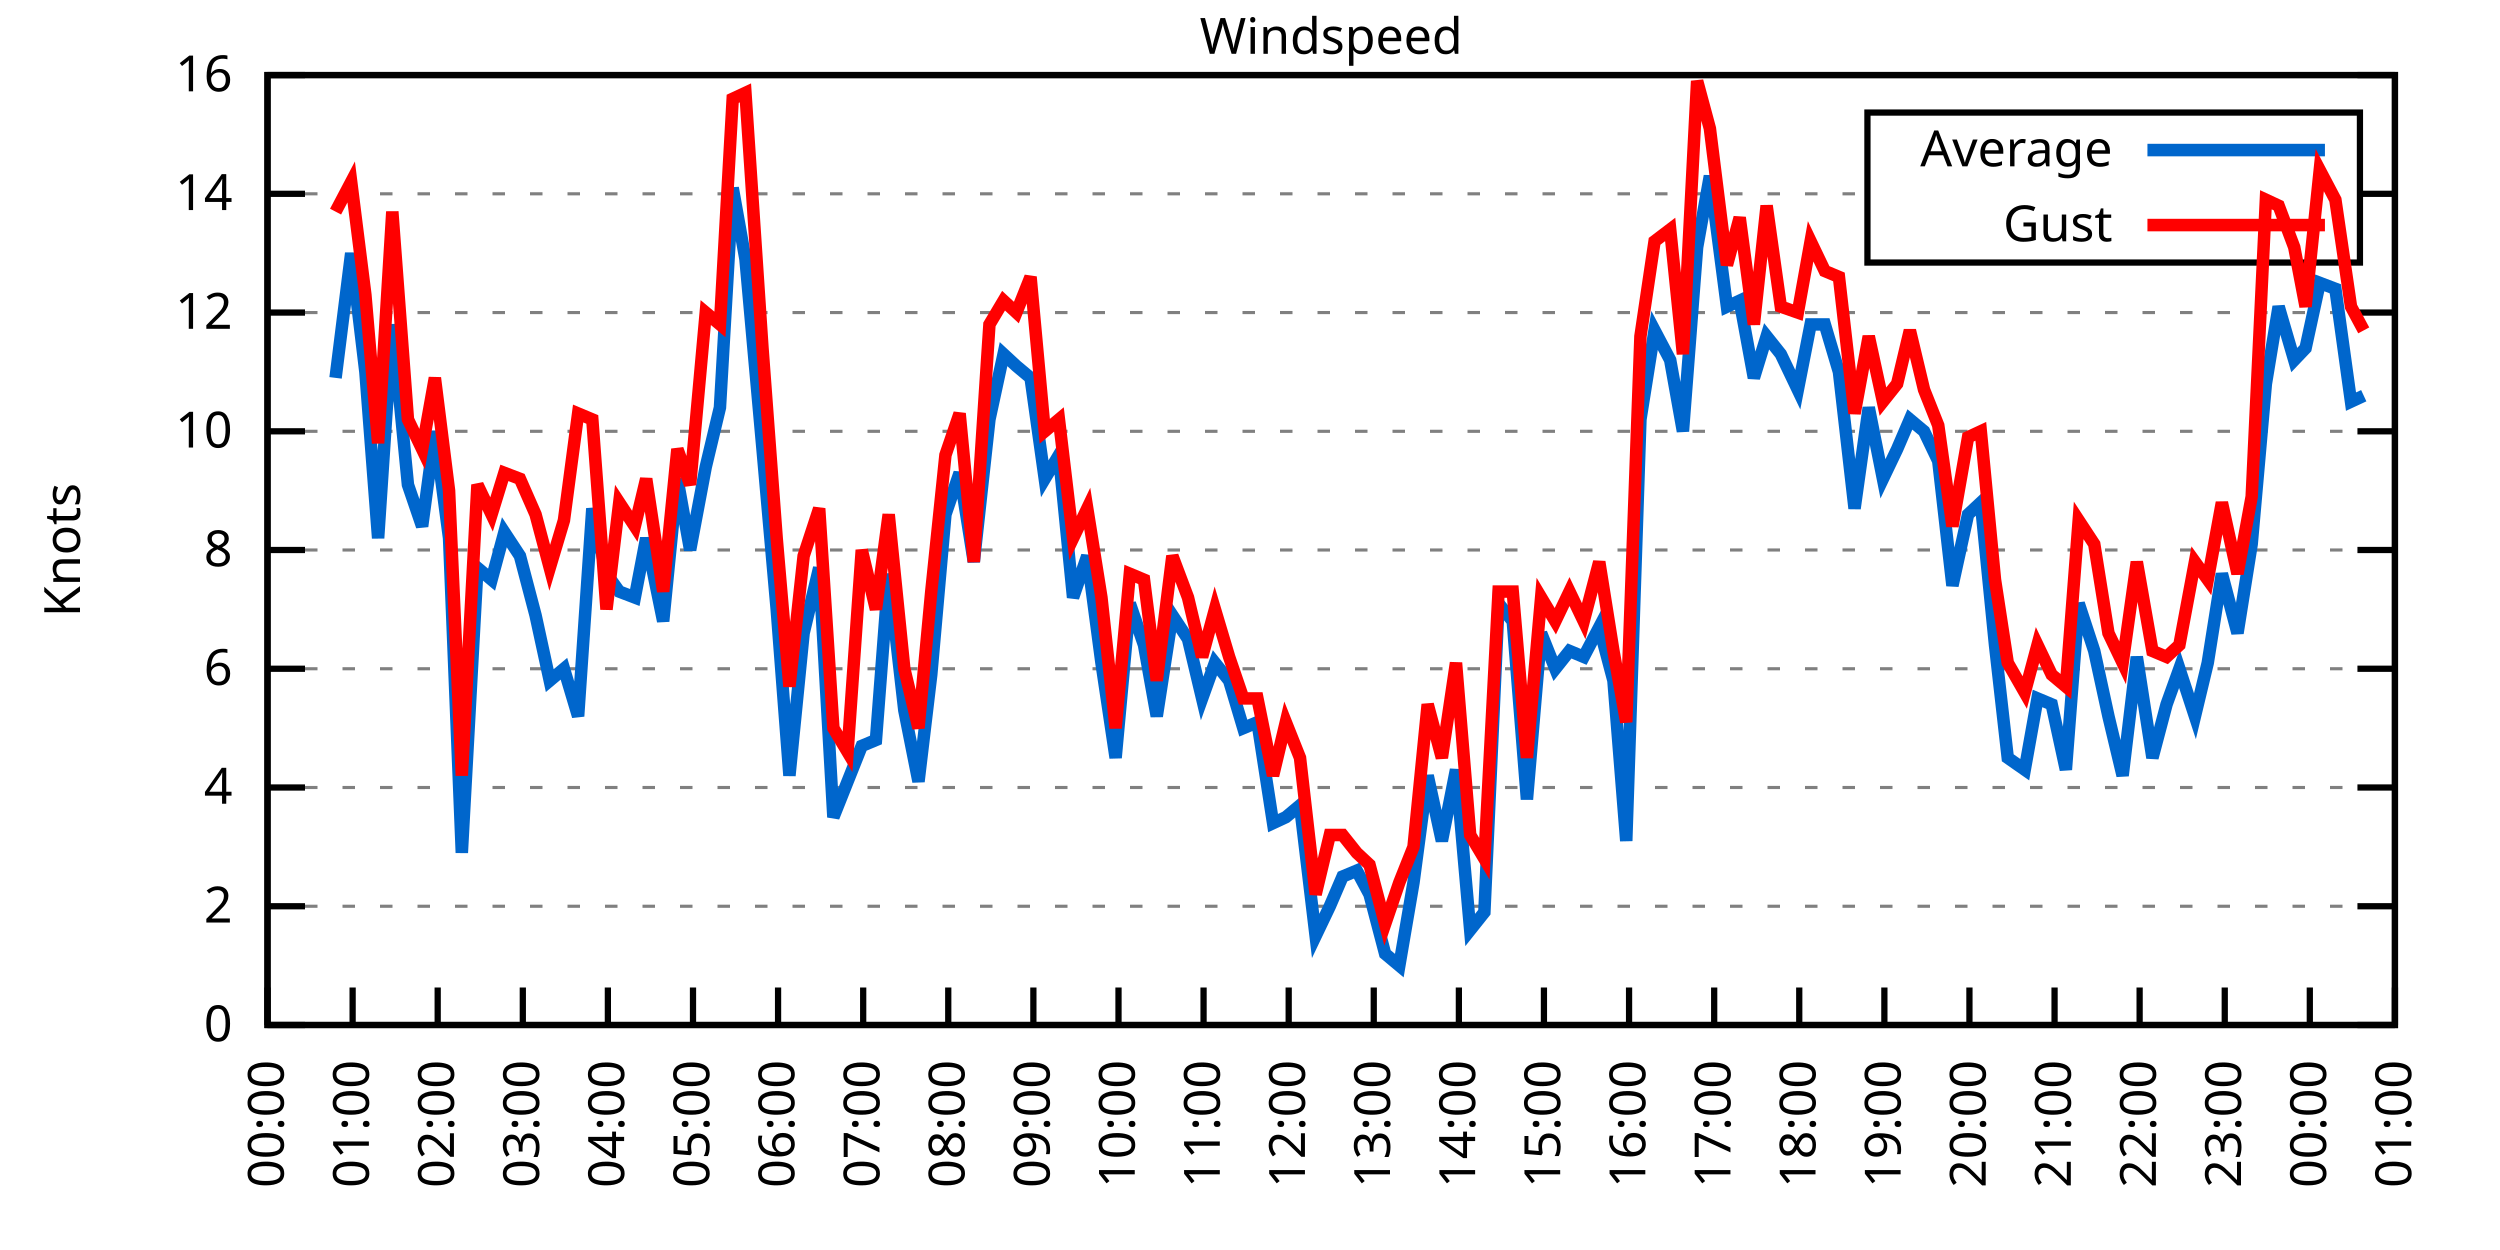
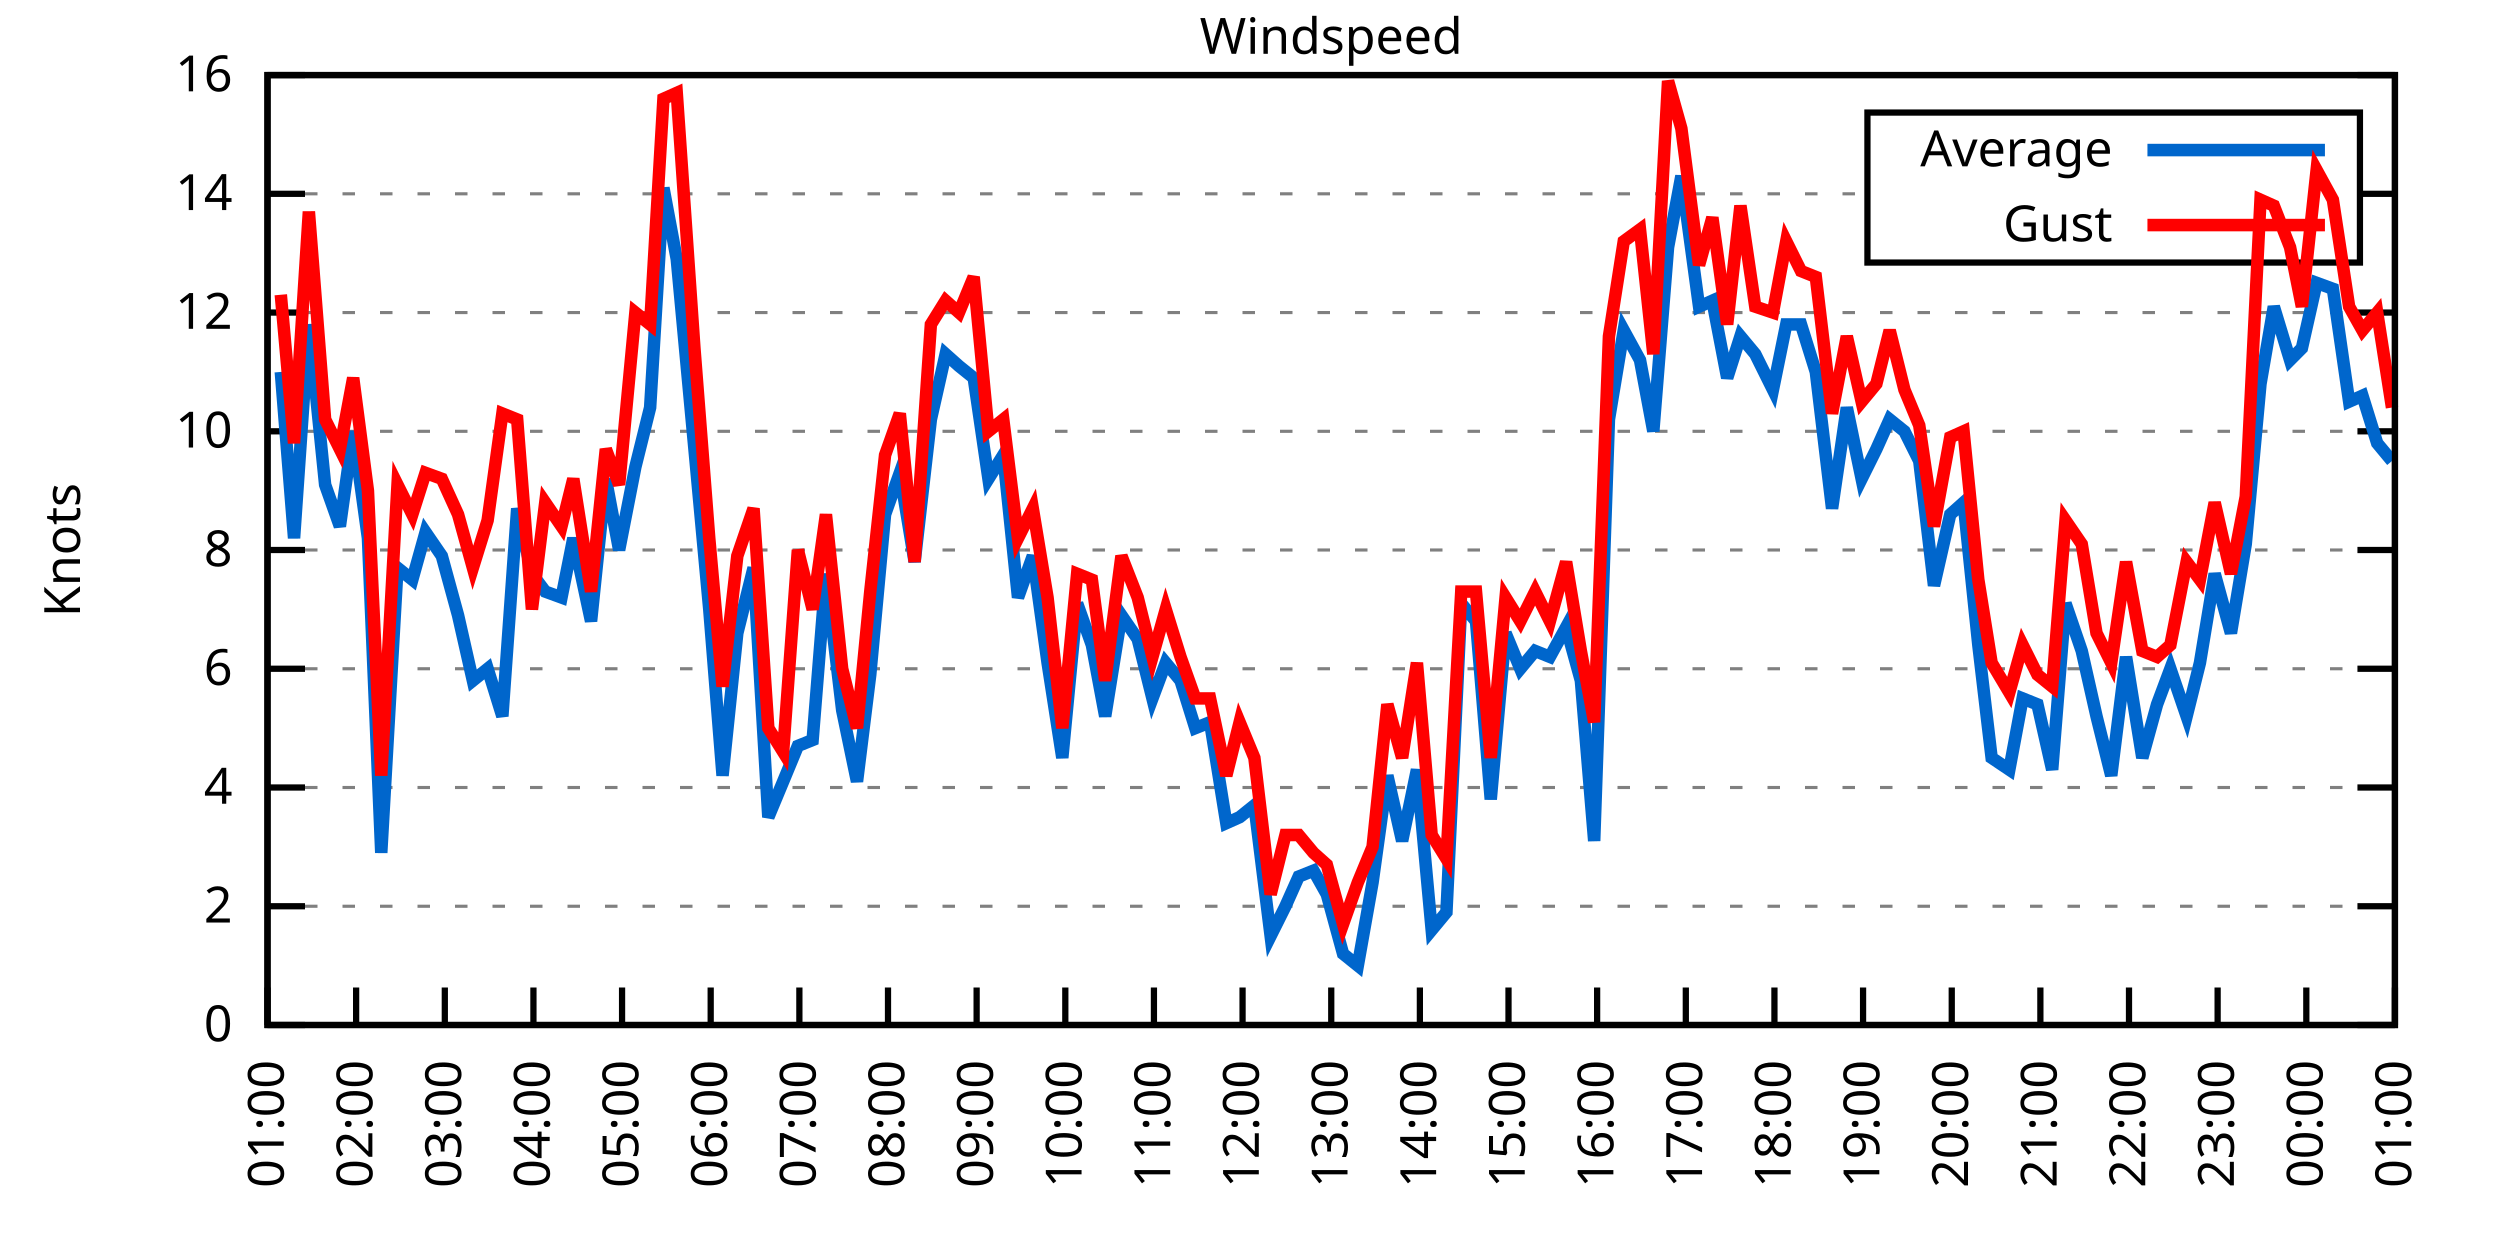
<svg xmlns="http://www.w3.org/2000/svg" xmlns:xlink="http://www.w3.org/1999/xlink" width="400" height="200" viewBox="0 0 400 200">
  <g id="gnuplot_canvas">
    <rect x="0" y="0" width="400" height="200" fill="none" />
    <defs>
      <circle id="gpDot" r="0.5" stroke-width="0.5" stroke="currentColor" />
      <path id="gpPt0" stroke-width="0.333" stroke="currentColor" d="M-1,0 h2 M0,-1 v2" />
      <path id="gpPt1" stroke-width="0.333" stroke="currentColor" d="M-1,-1 L1,1 M1,-1 L-1,1" />
      <path id="gpPt2" stroke-width="0.333" stroke="currentColor" d="M-1,0 L1,0 M0,-1 L0,1 M-1,-1 L1,1 M-1,1 L1,-1" />
      <rect id="gpPt3" stroke-width="0.333" stroke="currentColor" x="-1" y="-1" width="2" height="2" />
      <rect id="gpPt4" stroke-width="0.333" stroke="currentColor" fill="currentColor" x="-1" y="-1" width="2" height="2" />
      <circle id="gpPt5" stroke-width="0.333" stroke="currentColor" cx="0" cy="0" r="1" />
      <use xlink:href="#gpPt5" id="gpPt6" fill="currentColor" stroke="none" />
      <path id="gpPt7" stroke-width="0.333" stroke="currentColor" d="M0,-1.33 L-1.33,0.67 L1.33,0.67 z" />
      <use xlink:href="#gpPt7" id="gpPt8" fill="currentColor" stroke="none" />
      <use xlink:href="#gpPt7" id="gpPt9" stroke="currentColor" transform="rotate(180)" />
      <use xlink:href="#gpPt9" id="gpPt10" fill="currentColor" stroke="none" />
      <use xlink:href="#gpPt3" id="gpPt11" stroke="currentColor" transform="rotate(45)" />
      <use xlink:href="#gpPt11" id="gpPt12" fill="currentColor" stroke="none" />
      <path id="gpPt13" stroke-width="0.333" stroke="currentColor" d="M0,1.330 L1.265,0.411 L0.782,-1.067 L-0.782,-1.076 L-1.265,0.411 z" />
      <use xlink:href="#gpPt13" id="gpPt14" fill="currentColor" stroke="none" />
      <filter id="textbox" filterUnits="objectBoundingBox" x="0" y="0" height="1" width="1">
        <feFlood flood-color="white" flood-opacity="1" result="bgnd" />
        <feComposite in="SourceGraphic" in2="bgnd" operator="atop" />
      </filter>
      <filter id="greybox" filterUnits="objectBoundingBox" x="0" y="0" height="1" width="1">
        <feFlood flood-color="lightgrey" flood-opacity="1" result="grey" />
        <feComposite in="SourceGraphic" in2="grey" operator="atop" />
      </filter>
    </defs>
    <g fill="none" color="white" stroke="currentColor" stroke-width="1.00" stroke-linecap="butt" stroke-linejoin="miter">
</g>
    <g fill="none" color="black" stroke="currentColor" stroke-width="1.00" stroke-linecap="butt" stroke-linejoin="miter">
      <g stroke="none" shape-rendering="crispEdges">
        <polygon fill="rgb(255, 255, 255)" points="42.80,164.00 383.18,164.00 383.18,12.02 42.80,12.02 " />
      </g>
    </g>
    <g fill="none" color="black" stroke="currentColor" stroke-width="1.00" stroke-linecap="butt" stroke-linejoin="miter">
</g>
    <g fill="none" color="black" stroke="black" stroke-width="0.50" stroke-linecap="butt" stroke-linejoin="miter">
</g>
    <g fill="none" color="gray" stroke="currentColor" stroke-width="0.50" stroke-linecap="butt" stroke-linejoin="miter">
      <path stroke="gray" stroke-dasharray="2,4" class="gridline" d="M42.80,164.00 L383.19,164.00  " />
    </g>
    <g fill="none" color="gray" stroke="gray" stroke-width="1.00" stroke-linecap="butt" stroke-linejoin="miter">
</g>
    <g fill="none" color="black" stroke="currentColor" stroke-width="1.00" stroke-linecap="butt" stroke-linejoin="miter">
      <path stroke="black" d="M42.80,164.00 L48.80,164.00 M383.19,164.00 L377.19,164.00  " />
      <g transform="translate(37.20,166.60)" stroke="none" fill="black" font-family="Sans" font-size="8.00" text-anchor="end">
        <text>
          <tspan font-family="Sans"> 0</tspan>
        </text>
      </g>
    </g>
    <g fill="none" color="black" stroke="currentColor" stroke-width="1.00" stroke-linecap="butt" stroke-linejoin="miter">
</g>
    <g fill="none" color="black" stroke="black" stroke-width="0.50" stroke-linecap="butt" stroke-linejoin="miter">
</g>
    <g fill="none" color="gray" stroke="currentColor" stroke-width="0.50" stroke-linecap="butt" stroke-linejoin="miter">
      <path stroke="gray" stroke-dasharray="2,4" class="gridline" d="M42.80,145.00 L383.19,145.00  " />
    </g>
    <g fill="none" color="gray" stroke="gray" stroke-width="1.00" stroke-linecap="butt" stroke-linejoin="miter">
</g>
    <g fill="none" color="black" stroke="currentColor" stroke-width="1.00" stroke-linecap="butt" stroke-linejoin="miter">
      <path stroke="black" d="M42.80,145.00 L48.80,145.00 M383.19,145.00 L377.19,145.00  " />
      <g transform="translate(37.20,147.60)" stroke="none" fill="black" font-family="Sans" font-size="8.00" text-anchor="end">
        <text>
          <tspan font-family="Sans"> 2</tspan>
        </text>
      </g>
    </g>
    <g fill="none" color="black" stroke="currentColor" stroke-width="1.00" stroke-linecap="butt" stroke-linejoin="miter">
</g>
    <g fill="none" color="black" stroke="black" stroke-width="0.50" stroke-linecap="butt" stroke-linejoin="miter">
</g>
    <g fill="none" color="gray" stroke="currentColor" stroke-width="0.50" stroke-linecap="butt" stroke-linejoin="miter">
      <path stroke="gray" stroke-dasharray="2,4" class="gridline" d="M42.80,126.00 L383.19,126.00  " />
    </g>
    <g fill="none" color="gray" stroke="gray" stroke-width="1.00" stroke-linecap="butt" stroke-linejoin="miter">
</g>
    <g fill="none" color="black" stroke="currentColor" stroke-width="1.00" stroke-linecap="butt" stroke-linejoin="miter">
      <path stroke="black" d="M42.80,126.00 L48.80,126.00 M383.19,126.00 L377.19,126.00  " />
      <g transform="translate(37.20,128.60)" stroke="none" fill="black" font-family="Sans" font-size="8.00" text-anchor="end">
        <text>
          <tspan font-family="Sans"> 4</tspan>
        </text>
      </g>
    </g>
    <g fill="none" color="black" stroke="currentColor" stroke-width="1.00" stroke-linecap="butt" stroke-linejoin="miter">
</g>
    <g fill="none" color="black" stroke="black" stroke-width="0.50" stroke-linecap="butt" stroke-linejoin="miter">
</g>
    <g fill="none" color="gray" stroke="currentColor" stroke-width="0.50" stroke-linecap="butt" stroke-linejoin="miter">
      <path stroke="gray" stroke-dasharray="2,4" class="gridline" d="M42.80,107.00 L383.19,107.00  " />
    </g>
    <g fill="none" color="gray" stroke="gray" stroke-width="1.00" stroke-linecap="butt" stroke-linejoin="miter">
</g>
    <g fill="none" color="black" stroke="currentColor" stroke-width="1.00" stroke-linecap="butt" stroke-linejoin="miter">
      <path stroke="black" d="M42.80,107.00 L48.80,107.00 M383.19,107.00 L377.19,107.00  " />
      <g transform="translate(37.20,109.60)" stroke="none" fill="black" font-family="Sans" font-size="8.00" text-anchor="end">
        <text>
          <tspan font-family="Sans"> 6</tspan>
        </text>
      </g>
    </g>
    <g fill="none" color="black" stroke="currentColor" stroke-width="1.00" stroke-linecap="butt" stroke-linejoin="miter">
</g>
    <g fill="none" color="black" stroke="black" stroke-width="0.50" stroke-linecap="butt" stroke-linejoin="miter">
</g>
    <g fill="none" color="gray" stroke="currentColor" stroke-width="0.50" stroke-linecap="butt" stroke-linejoin="miter">
      <path stroke="gray" stroke-dasharray="2,4" class="gridline" d="M42.80,88.00 L383.19,88.00  " />
    </g>
    <g fill="none" color="gray" stroke="gray" stroke-width="1.00" stroke-linecap="butt" stroke-linejoin="miter">
</g>
    <g fill="none" color="black" stroke="currentColor" stroke-width="1.00" stroke-linecap="butt" stroke-linejoin="miter">
      <path stroke="black" d="M42.80,88.00 L48.80,88.00 M383.19,88.00 L377.19,88.00  " />
      <g transform="translate(37.20,90.60)" stroke="none" fill="black" font-family="Sans" font-size="8.00" text-anchor="end">
        <text>
          <tspan font-family="Sans"> 8</tspan>
        </text>
      </g>
    </g>
    <g fill="none" color="black" stroke="currentColor" stroke-width="1.00" stroke-linecap="butt" stroke-linejoin="miter">
</g>
    <g fill="none" color="black" stroke="black" stroke-width="0.50" stroke-linecap="butt" stroke-linejoin="miter">
</g>
    <g fill="none" color="gray" stroke="currentColor" stroke-width="0.50" stroke-linecap="butt" stroke-linejoin="miter">
      <path stroke="gray" stroke-dasharray="2,4" class="gridline" d="M42.80,69.01 L383.19,69.01  " />
    </g>
    <g fill="none" color="gray" stroke="gray" stroke-width="1.00" stroke-linecap="butt" stroke-linejoin="miter">
</g>
    <g fill="none" color="black" stroke="currentColor" stroke-width="1.00" stroke-linecap="butt" stroke-linejoin="miter">
      <path stroke="black" d="M42.80,69.01 L48.80,69.01 M383.19,69.01 L377.19,69.01  " />
      <g transform="translate(37.20,71.61)" stroke="none" fill="black" font-family="Sans" font-size="8.00" text-anchor="end">
        <text>
          <tspan font-family="Sans"> 10</tspan>
        </text>
      </g>
    </g>
    <g fill="none" color="black" stroke="currentColor" stroke-width="1.00" stroke-linecap="butt" stroke-linejoin="miter">
</g>
    <g fill="none" color="black" stroke="black" stroke-width="0.50" stroke-linecap="butt" stroke-linejoin="miter">
</g>
    <g fill="none" color="gray" stroke="currentColor" stroke-width="0.50" stroke-linecap="butt" stroke-linejoin="miter">
      <path stroke="gray" stroke-dasharray="2,4" class="gridline" d="M42.80,50.01 L383.19,50.01  " />
    </g>
    <g fill="none" color="gray" stroke="gray" stroke-width="1.00" stroke-linecap="butt" stroke-linejoin="miter">
</g>
    <g fill="none" color="black" stroke="currentColor" stroke-width="1.00" stroke-linecap="butt" stroke-linejoin="miter">
      <path stroke="black" d="M42.80,50.01 L48.80,50.01 M383.19,50.01 L377.19,50.01  " />
      <g transform="translate(37.20,52.61)" stroke="none" fill="black" font-family="Sans" font-size="8.00" text-anchor="end">
        <text>
          <tspan font-family="Sans"> 12</tspan>
        </text>
      </g>
    </g>
    <g fill="none" color="black" stroke="currentColor" stroke-width="1.00" stroke-linecap="butt" stroke-linejoin="miter">
</g>
    <g fill="none" color="black" stroke="black" stroke-width="0.50" stroke-linecap="butt" stroke-linejoin="miter">
</g>
    <g fill="none" color="gray" stroke="currentColor" stroke-width="0.50" stroke-linecap="butt" stroke-linejoin="miter">
      <path stroke="gray" stroke-dasharray="2,4" class="gridline" d="M42.80,31.01 L298.79,31.01 M377.59,31.01 L383.19,31.01  " />
    </g>
    <g fill="none" color="gray" stroke="gray" stroke-width="1.00" stroke-linecap="butt" stroke-linejoin="miter">
</g>
    <g fill="none" color="black" stroke="currentColor" stroke-width="1.00" stroke-linecap="butt" stroke-linejoin="miter">
      <path stroke="black" d="M42.80,31.01 L48.80,31.01 M383.19,31.01 L377.19,31.01  " />
      <g transform="translate(37.20,33.61)" stroke="none" fill="black" font-family="Sans" font-size="8.00" text-anchor="end">
        <text>
          <tspan font-family="Sans"> 14</tspan>
        </text>
      </g>
    </g>
    <g fill="none" color="black" stroke="currentColor" stroke-width="1.00" stroke-linecap="butt" stroke-linejoin="miter">
</g>
    <g fill="none" color="black" stroke="black" stroke-width="0.50" stroke-linecap="butt" stroke-linejoin="miter">
</g>
    <g fill="none" color="gray" stroke="currentColor" stroke-width="0.50" stroke-linecap="butt" stroke-linejoin="miter">
      <path stroke="gray" stroke-dasharray="2,4" class="gridline" d="M42.80,12.01 L383.19,12.01  " />
    </g>
    <g fill="none" color="gray" stroke="gray" stroke-width="1.00" stroke-linecap="butt" stroke-linejoin="miter">
</g>
    <g fill="none" color="black" stroke="currentColor" stroke-width="1.00" stroke-linecap="butt" stroke-linejoin="miter">
      <path stroke="black" d="M42.80,12.01 L48.80,12.01 M383.19,12.01 L377.19,12.01  " />
      <g transform="translate(37.20,14.61)" stroke="none" fill="black" font-family="Sans" font-size="8.00" text-anchor="end">
        <text>
          <tspan font-family="Sans"> 16</tspan>
        </text>
      </g>
    </g>
    <g fill="none" color="black" stroke="currentColor" stroke-width="1.00" stroke-linecap="butt" stroke-linejoin="miter">
      <path stroke="black" d="M42.80,164.00 L42.80,158.00  " />
      <g transform="translate(45.40,169.60) rotate(270.00)" stroke="none" fill="black" font-family="Sans" font-size="8.00" text-anchor="end">
        <text>
-           <tspan font-family="Sans">00:00</tspan>
-         </text>
-       </g>
-     </g>
-     <g fill="none" color="black" stroke="currentColor" stroke-width="1.00" stroke-linecap="butt" stroke-linejoin="miter">
-       <path stroke="black" d="M56.42,164.00 L56.42,158.00  " />
-       <g transform="translate(59.02,169.60) rotate(270.00)" stroke="none" fill="black" font-family="Sans" font-size="8.00" text-anchor="end">
-         <text>
          <tspan font-family="Sans">01:00</tspan>
        </text>
      </g>
    </g>
    <g fill="none" color="black" stroke="currentColor" stroke-width="1.00" stroke-linecap="butt" stroke-linejoin="miter">
-       <path stroke="black" d="M70.03,164.00 L70.03,158.00  " />
-       <g transform="translate(72.63,169.60) rotate(270.00)" stroke="none" fill="black" font-family="Sans" font-size="8.00" text-anchor="end">
+       <path stroke="black" d="M56.98,164.00 L56.98,158.00  " />
+       <g transform="translate(59.58,169.60) rotate(270.00)" stroke="none" fill="black" font-family="Sans" font-size="8.00" text-anchor="end">
        <text>
          <tspan font-family="Sans">02:00</tspan>
        </text>
      </g>
    </g>
    <g fill="none" color="black" stroke="currentColor" stroke-width="1.00" stroke-linecap="butt" stroke-linejoin="miter">
-       <path stroke="black" d="M83.65,164.00 L83.65,158.00  " />
-       <g transform="translate(86.25,169.60) rotate(270.00)" stroke="none" fill="black" font-family="Sans" font-size="8.00" text-anchor="end">
+       <path stroke="black" d="M71.17,164.00 L71.17,158.00  " />
+       <g transform="translate(73.77,169.60) rotate(270.00)" stroke="none" fill="black" font-family="Sans" font-size="8.00" text-anchor="end">
        <text>
          <tspan font-family="Sans">03:00</tspan>
        </text>
      </g>
    </g>
    <g fill="none" color="black" stroke="currentColor" stroke-width="1.00" stroke-linecap="butt" stroke-linejoin="miter">
-       <path stroke="black" d="M97.26,164.00 L97.26,158.00  " />
-       <g transform="translate(99.86,169.60) rotate(270.00)" stroke="none" fill="black" font-family="Sans" font-size="8.00" text-anchor="end">
+       <path stroke="black" d="M85.35,164.00 L85.35,158.00  " />
+       <g transform="translate(87.95,169.60) rotate(270.00)" stroke="none" fill="black" font-family="Sans" font-size="8.00" text-anchor="end">
        <text>
          <tspan font-family="Sans">04:00</tspan>
        </text>
      </g>
    </g>
    <g fill="none" color="black" stroke="currentColor" stroke-width="1.00" stroke-linecap="butt" stroke-linejoin="miter">
-       <path stroke="black" d="M110.88,164.00 L110.88,158.00  " />
-       <g transform="translate(113.48,169.60) rotate(270.00)" stroke="none" fill="black" font-family="Sans" font-size="8.00" text-anchor="end">
+       <path stroke="black" d="M99.53,164.00 L99.53,158.00  " />
+       <g transform="translate(102.13,169.60) rotate(270.00)" stroke="none" fill="black" font-family="Sans" font-size="8.00" text-anchor="end">
        <text>
          <tspan font-family="Sans">05:00</tspan>
        </text>
      </g>
    </g>
    <g fill="none" color="black" stroke="currentColor" stroke-width="1.00" stroke-linecap="butt" stroke-linejoin="miter">
-       <path stroke="black" d="M124.49,164.00 L124.49,158.00  " />
-       <g transform="translate(127.09,169.60) rotate(270.00)" stroke="none" fill="black" font-family="Sans" font-size="8.00" text-anchor="end">
+       <path stroke="black" d="M113.71,164.00 L113.71,158.00  " />
+       <g transform="translate(116.31,169.60) rotate(270.00)" stroke="none" fill="black" font-family="Sans" font-size="8.00" text-anchor="end">
        <text>
          <tspan font-family="Sans">06:00</tspan>
        </text>
      </g>
    </g>
    <g fill="none" color="black" stroke="currentColor" stroke-width="1.00" stroke-linecap="butt" stroke-linejoin="miter">
-       <path stroke="black" d="M138.11,164.00 L138.11,158.00  " />
-       <g transform="translate(140.71,169.60) rotate(270.00)" stroke="none" fill="black" font-family="Sans" font-size="8.00" text-anchor="end">
+       <path stroke="black" d="M127.90,164.00 L127.90,158.00  " />
+       <g transform="translate(130.50,169.60) rotate(270.00)" stroke="none" fill="black" font-family="Sans" font-size="8.00" text-anchor="end">
        <text>
          <tspan font-family="Sans">07:00</tspan>
        </text>
      </g>
    </g>
    <g fill="none" color="black" stroke="currentColor" stroke-width="1.00" stroke-linecap="butt" stroke-linejoin="miter">
-       <path stroke="black" d="M151.72,164.00 L151.72,158.00  " />
-       <g transform="translate(154.32,169.60) rotate(270.00)" stroke="none" fill="black" font-family="Sans" font-size="8.00" text-anchor="end">
+       <path stroke="black" d="M142.08,164.00 L142.08,158.00  " />
+       <g transform="translate(144.68,169.60) rotate(270.00)" stroke="none" fill="black" font-family="Sans" font-size="8.00" text-anchor="end">
        <text>
          <tspan font-family="Sans">08:00</tspan>
        </text>
      </g>
    </g>
    <g fill="none" color="black" stroke="currentColor" stroke-width="1.00" stroke-linecap="butt" stroke-linejoin="miter">
-       <path stroke="black" d="M165.34,164.00 L165.34,158.00  " />
-       <g transform="translate(167.94,169.60) rotate(270.00)" stroke="none" fill="black" font-family="Sans" font-size="8.00" text-anchor="end">
+       <path stroke="black" d="M156.26,164.00 L156.26,158.00  " />
+       <g transform="translate(158.86,169.60) rotate(270.00)" stroke="none" fill="black" font-family="Sans" font-size="8.00" text-anchor="end">
        <text>
          <tspan font-family="Sans">09:00</tspan>
        </text>
      </g>
    </g>
    <g fill="none" color="black" stroke="currentColor" stroke-width="1.00" stroke-linecap="butt" stroke-linejoin="miter">
-       <path stroke="black" d="M178.96,164.00 L178.96,158.00  " />
-       <g transform="translate(181.56,169.60) rotate(270.00)" stroke="none" fill="black" font-family="Sans" font-size="8.00" text-anchor="end">
+       <path stroke="black" d="M170.45,164.00 L170.45,158.00  " />
+       <g transform="translate(173.05,169.60) rotate(270.00)" stroke="none" fill="black" font-family="Sans" font-size="8.00" text-anchor="end">
        <text>
          <tspan font-family="Sans">10:00</tspan>
        </text>
      </g>
    </g>
    <g fill="none" color="black" stroke="currentColor" stroke-width="1.00" stroke-linecap="butt" stroke-linejoin="miter">
-       <path stroke="black" d="M192.57,164.00 L192.57,158.00  " />
-       <g transform="translate(195.17,169.60) rotate(270.00)" stroke="none" fill="black" font-family="Sans" font-size="8.00" text-anchor="end">
+       <path stroke="black" d="M184.63,164.00 L184.63,158.00  " />
+       <g transform="translate(187.23,169.60) rotate(270.00)" stroke="none" fill="black" font-family="Sans" font-size="8.00" text-anchor="end">
        <text>
          <tspan font-family="Sans">11:00</tspan>
        </text>
      </g>
    </g>
    <g fill="none" color="black" stroke="currentColor" stroke-width="1.00" stroke-linecap="butt" stroke-linejoin="miter">
-       <path stroke="black" d="M206.19,164.00 L206.19,158.00  " />
-       <g transform="translate(208.79,169.60) rotate(270.00)" stroke="none" fill="black" font-family="Sans" font-size="8.00" text-anchor="end">
+       <path stroke="black" d="M198.81,164.00 L198.81,158.00  " />
+       <g transform="translate(201.41,169.60) rotate(270.00)" stroke="none" fill="black" font-family="Sans" font-size="8.00" text-anchor="end">
        <text>
          <tspan font-family="Sans">12:00</tspan>
        </text>
      </g>
    </g>
    <g fill="none" color="black" stroke="currentColor" stroke-width="1.00" stroke-linecap="butt" stroke-linejoin="miter">
-       <path stroke="black" d="M219.80,164.00 L219.80,158.00  " />
-       <g transform="translate(222.40,169.60) rotate(270.00)" stroke="none" fill="black" font-family="Sans" font-size="8.00" text-anchor="end">
+       <path stroke="black" d="M213.00,164.00 L213.00,158.00  " />
+       <g transform="translate(215.60,169.60) rotate(270.00)" stroke="none" fill="black" font-family="Sans" font-size="8.00" text-anchor="end">
        <text>
          <tspan font-family="Sans">13:00</tspan>
        </text>
      </g>
    </g>
    <g fill="none" color="black" stroke="currentColor" stroke-width="1.00" stroke-linecap="butt" stroke-linejoin="miter">
-       <path stroke="black" d="M233.42,164.00 L233.42,158.00  " />
-       <g transform="translate(236.02,169.60) rotate(270.00)" stroke="none" fill="black" font-family="Sans" font-size="8.00" text-anchor="end">
+       <path stroke="black" d="M227.18,164.00 L227.18,158.00  " />
+       <g transform="translate(229.78,169.60) rotate(270.00)" stroke="none" fill="black" font-family="Sans" font-size="8.00" text-anchor="end">
        <text>
          <tspan font-family="Sans">14:00</tspan>
        </text>
      </g>
    </g>
    <g fill="none" color="black" stroke="currentColor" stroke-width="1.00" stroke-linecap="butt" stroke-linejoin="miter">
-       <path stroke="black" d="M247.03,164.00 L247.03,158.00  " />
-       <g transform="translate(249.63,169.60) rotate(270.00)" stroke="none" fill="black" font-family="Sans" font-size="8.00" text-anchor="end">
+       <path stroke="black" d="M241.36,164.00 L241.36,158.00  " />
+       <g transform="translate(243.96,169.60) rotate(270.00)" stroke="none" fill="black" font-family="Sans" font-size="8.00" text-anchor="end">
        <text>
          <tspan font-family="Sans">15:00</tspan>
        </text>
      </g>
    </g>
    <g fill="none" color="black" stroke="currentColor" stroke-width="1.00" stroke-linecap="butt" stroke-linejoin="miter">
-       <path stroke="black" d="M260.65,164.00 L260.65,158.00  " />
-       <g transform="translate(263.25,169.60) rotate(270.00)" stroke="none" fill="black" font-family="Sans" font-size="8.00" text-anchor="end">
+       <path stroke="black" d="M255.54,164.00 L255.54,158.00  " />
+       <g transform="translate(258.14,169.60) rotate(270.00)" stroke="none" fill="black" font-family="Sans" font-size="8.00" text-anchor="end">
        <text>
          <tspan font-family="Sans">16:00</tspan>
        </text>
      </g>
    </g>
    <g fill="none" color="black" stroke="currentColor" stroke-width="1.00" stroke-linecap="butt" stroke-linejoin="miter">
-       <path stroke="black" d="M274.27,164.00 L274.27,158.00  " />
-       <g transform="translate(276.87,169.60) rotate(270.00)" stroke="none" fill="black" font-family="Sans" font-size="8.00" text-anchor="end">
+       <path stroke="black" d="M269.73,164.00 L269.73,158.00  " />
+       <g transform="translate(272.33,169.60) rotate(270.00)" stroke="none" fill="black" font-family="Sans" font-size="8.00" text-anchor="end">
        <text>
          <tspan font-family="Sans">17:00</tspan>
        </text>
      </g>
    </g>
    <g fill="none" color="black" stroke="currentColor" stroke-width="1.00" stroke-linecap="butt" stroke-linejoin="miter">
-       <path stroke="black" d="M287.88,164.00 L287.88,158.00  " />
-       <g transform="translate(290.48,169.60) rotate(270.00)" stroke="none" fill="black" font-family="Sans" font-size="8.00" text-anchor="end">
+       <path stroke="black" d="M283.91,164.00 L283.91,158.00  " />
+       <g transform="translate(286.51,169.60) rotate(270.00)" stroke="none" fill="black" font-family="Sans" font-size="8.00" text-anchor="end">
        <text>
          <tspan font-family="Sans">18:00</tspan>
        </text>
      </g>
    </g>
    <g fill="none" color="black" stroke="currentColor" stroke-width="1.00" stroke-linecap="butt" stroke-linejoin="miter">
-       <path stroke="black" d="M301.50,164.00 L301.50,158.00  " />
-       <g transform="translate(304.10,169.60) rotate(270.00)" stroke="none" fill="black" font-family="Sans" font-size="8.00" text-anchor="end">
+       <path stroke="black" d="M298.09,164.00 L298.09,158.00  " />
+       <g transform="translate(300.69,169.60) rotate(270.00)" stroke="none" fill="black" font-family="Sans" font-size="8.00" text-anchor="end">
        <text>
          <tspan font-family="Sans">19:00</tspan>
        </text>
      </g>
    </g>
    <g fill="none" color="black" stroke="currentColor" stroke-width="1.00" stroke-linecap="butt" stroke-linejoin="miter">
-       <path stroke="black" d="M315.11,164.00 L315.11,158.00  " />
-       <g transform="translate(317.71,169.60) rotate(270.00)" stroke="none" fill="black" font-family="Sans" font-size="8.00" text-anchor="end">
+       <path stroke="black" d="M312.28,164.00 L312.28,158.00  " />
+       <g transform="translate(314.88,169.60) rotate(270.00)" stroke="none" fill="black" font-family="Sans" font-size="8.00" text-anchor="end">
        <text>
          <tspan font-family="Sans">20:00</tspan>
        </text>
      </g>
    </g>
    <g fill="none" color="black" stroke="currentColor" stroke-width="1.00" stroke-linecap="butt" stroke-linejoin="miter">
-       <path stroke="black" d="M328.73,164.00 L328.73,158.00  " />
-       <g transform="translate(331.33,169.60) rotate(270.00)" stroke="none" fill="black" font-family="Sans" font-size="8.00" text-anchor="end">
+       <path stroke="black" d="M326.46,164.00 L326.46,158.00  " />
+       <g transform="translate(329.06,169.60) rotate(270.00)" stroke="none" fill="black" font-family="Sans" font-size="8.00" text-anchor="end">
        <text>
          <tspan font-family="Sans">21:00</tspan>
        </text>
      </g>
    </g>
    <g fill="none" color="black" stroke="currentColor" stroke-width="1.00" stroke-linecap="butt" stroke-linejoin="miter">
-       <path stroke="black" d="M342.34,164.00 L342.34,158.00  " />
-       <g transform="translate(344.94,169.60) rotate(270.00)" stroke="none" fill="black" font-family="Sans" font-size="8.00" text-anchor="end">
+       <path stroke="black" d="M340.64,164.00 L340.64,158.00  " />
+       <g transform="translate(343.24,169.60) rotate(270.00)" stroke="none" fill="black" font-family="Sans" font-size="8.00" text-anchor="end">
        <text>
          <tspan font-family="Sans">22:00</tspan>
        </text>
      </g>
    </g>
    <g fill="none" color="black" stroke="currentColor" stroke-width="1.00" stroke-linecap="butt" stroke-linejoin="miter">
-       <path stroke="black" d="M355.96,164.00 L355.96,158.00  " />
-       <g transform="translate(358.56,169.60) rotate(270.00)" stroke="none" fill="black" font-family="Sans" font-size="8.00" text-anchor="end">
+       <path stroke="black" d="M354.82,164.00 L354.82,158.00  " />
+       <g transform="translate(357.42,169.60) rotate(270.00)" stroke="none" fill="black" font-family="Sans" font-size="8.00" text-anchor="end">
        <text>
          <tspan font-family="Sans">23:00</tspan>
        </text>
      </g>
    </g>
    <g fill="none" color="black" stroke="currentColor" stroke-width="1.00" stroke-linecap="butt" stroke-linejoin="miter">
-       <path stroke="black" d="M369.57,164.00 L369.57,158.00  " />
-       <g transform="translate(372.17,169.60) rotate(270.00)" stroke="none" fill="black" font-family="Sans" font-size="8.00" text-anchor="end">
+       <path stroke="black" d="M369.01,164.00 L369.01,158.00  " />
+       <g transform="translate(371.61,169.60) rotate(270.00)" stroke="none" fill="black" font-family="Sans" font-size="8.00" text-anchor="end">
        <text>
          <tspan font-family="Sans">00:00</tspan>
        </text>
      </g>
    </g>
    <g fill="none" color="black" stroke="currentColor" stroke-width="1.00" stroke-linecap="butt" stroke-linejoin="miter">
      <path stroke="black" d="M383.19,164.00 L383.19,158.00  " />
      <g transform="translate(385.79,169.60) rotate(270.00)" stroke="none" fill="black" font-family="Sans" font-size="8.00" text-anchor="end">
        <text>
          <tspan font-family="Sans">01:00</tspan>
        </text>
      </g>
    </g>
    <g fill="none" color="black" stroke="currentColor" stroke-width="1.00" stroke-linecap="butt" stroke-linejoin="miter">
</g>
    <g fill="none" color="black" stroke="currentColor" stroke-width="1.00" stroke-linecap="butt" stroke-linejoin="miter">
      <path stroke="black" d="M42.80,12.01 L42.80,164.00 L383.19,164.00 L383.19,12.01 L42.80,12.01 Z  " />
    </g>
    <g fill="none" color="black" stroke="currentColor" stroke-width="1.00" stroke-linecap="butt" stroke-linejoin="miter">
</g>
    <g fill="none" color="black" stroke="currentColor" stroke-width="1.00" stroke-linecap="butt" stroke-linejoin="miter">
      <path stroke="black" d="M298.79,42.01 L298.79,18.01 L377.59,18.01 L377.59,42.01 L298.79,42.01 Z  " />
    </g>
    <g id="Windspeed_plot_1">
      <g fill="none" color="white" stroke="black" stroke-width="2.00" stroke-linecap="butt" stroke-linejoin="miter">
</g>
      <g fill="none" color="black" stroke="currentColor" stroke-width="2.00" stroke-linecap="butt" stroke-linejoin="miter">
        <g transform="translate(337.99,26.61)" stroke="none" fill="black" font-family="Sans" font-size="8.00" text-anchor="end">
          <text>
            <tspan font-family="Sans">Average</tspan>
          </text>
        </g>
      </g>
      <g fill="none" color="black" stroke="currentColor" stroke-width="2.00" stroke-linecap="butt" stroke-linejoin="miter">
-         <path stroke="rgb(  0, 102, 204)" d="M343.59,24.01 L371.99,24.01 M53.69,60.46 L56.19,40.51 L58.46,59.51 L60.50,86.11 L62.77,51.91 L65.27,77.56   L67.54,84.21 L69.58,69.01 L71.85,86.11 L73.89,136.45 L76.39,90.85 L78.65,92.75 L80.70,85.16 L83.19,88.95   L85.69,98.45 L87.96,108.90 L90.23,107.00 L92.50,114.60 L94.77,81.36 L97.04,91.80 L99.08,94.65 L101.57,95.60   L103.39,86.11 L106.11,99.40 L108.38,76.61 L110.42,88.00 L112.92,74.71 L115.19,65.21 L117.23,30.06 L119.27,41.46   L122.00,71.86 L124.27,97.50 L126.31,124.10 L128.58,101.30 L131.07,90.85 L133.34,130.75 L135.61,125.05 L137.88,119.35   L140.15,118.40 L142.19,91.80 L144.69,113.65 L146.96,125.05 L149.00,107.95 L151.27,82.31 L153.54,75.66 L155.81,89.90   L158.31,67.11 L160.57,56.66 L162.62,58.56 L164.89,60.46 L167.16,76.61 L169.43,72.81 L171.69,95.60 L173.96,88.95   L176.23,106.05 L178.50,121.25 L180.77,96.55 L183.04,103.20 L185.08,114.60 L187.58,98.45 L190.08,102.25 L192.34,111.75   L194.39,106.05 L196.66,108.90 L198.93,116.50 L201.19,115.55 L203.69,131.70 L205.73,130.75 L208.00,128.85 L210.50,149.75   L212.77,145.00 L214.81,140.25 L217.08,139.30 L219.12,143.10 L221.62,152.60 L223.89,154.50 L226.16,141.20 L228.43,124.10   L230.70,134.55 L232.96,123.15 L235.23,148.80 L237.50,145.95 L239.77,96.55 L242.04,99.40 L244.31,127.90 L246.58,101.30   L248.85,107.00 L251.12,104.15 L253.39,105.10 L255.88,100.35 L258.15,108.90 L260.20,134.55 L262.47,67.11 L264.73,52.86   L267.23,57.61 L269.27,69.01 L271.54,39.56 L273.58,28.16 L276.31,49.06 L278.35,48.11 L280.62,60.46 L282.66,53.81   L284.93,56.66 L287.65,62.36 L289.70,51.91 L291.97,51.91 L294.23,59.51 L296.73,81.36 L299.00,65.21 L301.27,76.61   L303.54,71.86 L305.58,67.11 L307.85,69.01 L310.12,73.76 L312.39,93.70 L314.89,82.31 L316.93,80.41 L319.20,103.20   L321.24,121.25 L323.96,123.15 L326.00,111.75 L328.27,112.70 L330.54,123.15 L332.59,96.55 L335.08,104.15 L337.35,114.60   L339.62,124.10 L341.89,105.10 L344.39,121.25 L346.65,112.70 L348.70,107.00 L351.19,114.60 L353.24,106.05 L355.50,91.80   L358.00,101.30 L360.27,87.06 L362.54,61.41 L364.58,49.06 L367.08,57.61 L368.89,55.71 L371.16,45.26 L373.66,46.21   L376.16,64.26 L378.20,63.31  " />
+         <path stroke="rgb(  0, 102, 204)" d="M343.59,24.01 L371.99,24.01 M44.93,59.51 L47.05,86.11 L49.42,51.91 L52.02,77.56 L54.38,84.21 L56.51,69.01   L58.87,86.11 L61.00,136.45 L63.60,90.85 L65.97,92.75 L68.09,85.16 L70.69,88.95 L73.29,98.45 L75.66,108.90   L78.02,107.00 L80.38,114.60 L82.75,81.36 L85.11,91.80 L87.24,94.65 L89.84,95.60 L91.73,86.11 L94.57,99.40   L96.93,76.61 L99.06,88.00 L101.66,74.71 L104.02,65.21 L106.15,30.06 L108.28,41.46 L111.11,71.86 L113.48,97.50   L115.61,124.10 L117.97,101.30 L120.57,90.85 L122.93,130.75 L125.30,125.05 L127.66,119.35 L130.02,118.40 L132.15,91.80   L134.75,113.65 L137.12,125.05 L139.24,107.95 L141.61,82.31 L143.97,75.66 L146.34,89.90 L148.94,67.11 L151.30,56.66   L153.43,58.56 L155.79,60.46 L158.15,76.61 L160.52,72.81 L162.88,95.60 L165.25,88.95 L167.61,106.05 L169.97,121.25   L172.34,96.55 L174.70,103.20 L176.83,114.60 L179.43,98.45 L182.03,102.25 L184.39,111.75 L186.52,106.05 L188.88,108.90   L191.25,116.50 L193.61,115.55 L196.21,131.70 L198.34,130.75 L200.70,128.85 L203.30,149.75 L205.67,145.00 L207.79,140.25   L210.16,139.30 L212.29,143.10 L214.89,152.60 L217.25,154.50 L219.61,141.20 L221.98,124.10 L224.34,134.55 L226.71,123.15   L229.07,148.80 L231.43,145.95 L233.80,96.55 L236.16,99.40 L238.52,127.90 L240.89,101.30 L243.25,107.00 L245.62,104.15   L247.98,105.10 L250.58,100.35 L252.94,108.90 L255.07,134.55 L257.43,67.11 L259.80,52.86 L262.40,57.61 L264.53,69.01   L266.89,39.56 L269.02,28.16 L271.85,49.06 L273.98,48.11 L276.35,60.46 L278.47,53.81 L280.84,56.66 L283.67,62.36   L285.80,51.91 L288.16,51.91 L290.53,59.51 L293.13,81.36 L295.49,65.21 L297.86,76.61 L300.22,71.86 L302.35,67.11   L304.71,69.01 L307.08,73.76 L309.44,93.70 L312.04,82.31 L314.17,80.41 L316.53,103.20 L318.66,121.25 L321.49,123.15   L323.62,111.75 L325.99,112.70 L328.35,123.15 L330.48,96.55 L333.08,104.15 L335.44,114.60 L337.80,124.10 L340.17,105.10   L342.77,121.25 L345.13,112.70 L347.26,107.00 L349.86,114.60 L351.99,106.05 L354.35,91.80 L356.95,101.30 L359.32,87.06   L361.68,61.41 L363.81,49.06 L366.41,57.61 L368.30,55.71 L370.66,45.26 L373.26,46.21 L375.86,64.26 L377.99,63.31   L380.35,70.91 L382.72,73.76  " />
      </g>
    </g>
    <g id="Windspeed_plot_2">
      <g fill="none" color="black" stroke="currentColor" stroke-width="2.00" stroke-linecap="butt" stroke-linejoin="miter">
        <g transform="translate(337.99,38.61)" stroke="none" fill="black" font-family="Sans" font-size="8.00" text-anchor="end">
          <text>
            <tspan font-family="Sans">Gust</tspan>
          </text>
        </g>
      </g>
      <g fill="none" color="black" stroke="currentColor" stroke-width="2.00" stroke-linecap="butt" stroke-linejoin="miter">
-         <path stroke="rgb(255,   0,   0)" d="M343.59,36.01 L371.99,36.01 M53.69,33.86 L56.19,29.11 L58.46,47.16 L60.50,70.91 L62.77,33.86 L65.27,67.11   L67.54,71.86 L69.58,60.46 L71.85,78.51 L73.89,124.10 L76.39,77.56 L78.65,82.31 L80.70,75.66 L83.19,76.61   L85.69,82.31 L87.96,90.85 L90.23,83.26 L92.50,66.16 L94.77,67.11 L97.04,97.50 L99.08,80.41 L101.57,84.21   L103.39,76.61 L106.11,94.65 L108.38,71.86 L110.42,77.56 L112.92,50.01 L115.19,51.91 L117.23,15.81 L119.27,14.86   L122.00,55.71 L124.27,86.11 L126.31,109.85 L128.58,88.95 L131.07,81.36 L133.34,116.50 L135.61,120.30 L137.88,88.00   L140.15,97.50 L142.19,82.31 L144.69,107.00 L146.96,116.50 L149.00,94.65 L151.27,72.81 L153.54,66.16 L155.81,89.90   L158.31,51.91 L160.57,48.11 L162.62,50.01 L164.89,44.31 L167.16,69.01 L169.43,67.11 L171.69,86.11 L173.96,81.36   L176.23,95.60 L178.50,116.50 L180.77,91.80 L183.04,92.75 L185.08,108.90 L187.58,88.95 L190.08,95.60 L192.34,105.10   L194.39,97.50 L196.66,105.10 L198.93,111.75 L201.19,111.75 L203.69,124.10 L205.73,115.55 L208.00,121.25 L210.50,143.10   L212.77,133.60 L214.81,133.60 L217.08,136.45 L219.12,138.35 L221.62,147.85 L223.89,141.20 L226.16,135.50 L228.43,112.70   L230.70,121.25 L232.96,106.05 L235.23,133.60 L237.50,137.40 L239.77,94.65 L242.04,94.65 L244.31,121.25 L246.58,95.60   L248.85,99.40 L251.12,94.65 L253.39,99.40 L255.88,89.90 L258.15,104.15 L260.20,115.55 L262.47,53.81 L264.73,38.61   L267.23,36.71 L269.27,56.66 L271.54,12.96 L273.58,20.56 L276.31,42.41 L278.35,34.81 L280.62,51.91 L282.66,32.91   L284.93,49.06 L287.65,50.01 L289.70,38.61 L291.97,43.36 L294.23,44.31 L296.73,66.16 L299.00,53.81 L301.27,64.26   L303.54,61.41 L305.58,52.86 L307.85,62.36 L310.12,68.06 L312.39,84.21 L314.89,69.96 L316.93,69.01 L319.20,92.75   L321.24,106.05 L323.96,110.80 L326.00,103.20 L328.27,107.95 L330.54,109.85 L332.59,83.26 L335.08,87.06 L337.35,101.30   L339.62,106.05 L341.89,89.90 L344.39,104.15 L346.65,105.10 L348.70,103.20 L351.19,89.90 L353.24,92.75 L355.50,80.41   L358.00,91.80 L360.27,79.46 L362.54,31.96 L364.58,32.91 L367.08,39.56 L368.89,49.06 L371.16,27.21 L373.66,31.96   L376.16,49.06 L378.20,52.86  " />
+         <path stroke="rgb(255,   0,   0)" d="M343.59,36.01 L371.99,36.01 M44.93,47.16 L47.05,70.91 L49.42,33.86 L52.02,67.11 L54.38,71.86 L56.51,60.46   L58.87,78.51 L61.00,124.10 L63.60,77.56 L65.97,82.31 L68.09,75.66 L70.69,76.61 L73.29,82.31 L75.66,90.85   L78.02,83.26 L80.38,66.16 L82.75,67.11 L85.11,97.50 L87.24,80.41 L89.84,84.21 L91.73,76.61 L94.57,94.65   L96.93,71.86 L99.06,77.56 L101.66,50.01 L104.02,51.91 L106.15,15.81 L108.28,14.86 L111.11,55.71 L113.48,86.11   L115.61,109.85 L117.97,88.95 L120.57,81.36 L122.93,116.50 L125.30,120.30 L127.66,88.00 L130.02,97.50 L132.15,82.31   L134.75,107.00 L137.12,116.50 L139.24,94.65 L141.61,72.81 L143.97,66.16 L146.34,89.90 L148.94,51.91 L151.30,48.11   L153.43,50.01 L155.79,44.31 L158.15,69.01 L160.52,67.11 L162.88,86.11 L165.25,81.36 L167.61,95.60 L169.97,116.50   L172.34,91.80 L174.70,92.75 L176.83,108.90 L179.43,88.95 L182.03,95.60 L184.39,105.10 L186.52,97.50 L188.88,105.10   L191.25,111.75 L193.61,111.75 L196.21,124.10 L198.34,115.55 L200.70,121.25 L203.30,143.10 L205.67,133.60 L207.79,133.60   L210.16,136.45 L212.29,138.35 L214.89,147.85 L217.25,141.20 L219.61,135.50 L221.98,112.70 L224.34,121.25 L226.71,106.05   L229.07,133.60 L231.43,137.40 L233.80,94.65 L236.16,94.65 L238.52,121.25 L240.89,95.60 L243.25,99.40 L245.62,94.65   L247.98,99.40 L250.58,89.90 L252.94,104.15 L255.07,115.55 L257.43,53.81 L259.80,38.61 L262.40,36.71 L264.53,56.66   L266.89,12.96 L269.02,20.56 L271.85,42.41 L273.98,34.81 L276.35,51.91 L278.47,32.91 L280.84,49.06 L283.67,50.01   L285.80,38.61 L288.16,43.36 L290.53,44.31 L293.13,66.16 L295.49,53.81 L297.86,64.26 L300.22,61.41 L302.35,52.86   L304.71,62.36 L307.08,68.06 L309.44,84.21 L312.04,69.96 L314.17,69.01 L316.53,92.75 L318.66,106.05 L321.49,110.80   L323.62,103.20 L325.99,107.95 L328.35,109.85 L330.48,83.26 L333.08,87.06 L335.44,101.30 L337.80,106.05 L340.17,89.90   L342.77,104.15 L345.13,105.10 L347.26,103.20 L349.86,89.90 L351.99,92.75 L354.35,80.41 L356.95,91.80 L359.32,79.46   L361.68,31.96 L363.81,32.91 L366.41,39.56 L368.30,49.06 L370.66,27.21 L373.26,31.96 L375.86,49.06 L377.99,52.86   L380.35,50.01 L382.72,65.21  " />
      </g>
    </g>
    <g fill="none" color="black" stroke="currentColor" stroke-width="2.00" stroke-linecap="butt" stroke-linejoin="miter">
</g>
    <g fill="none" color="black" stroke="black" stroke-width="1.00" stroke-linecap="butt" stroke-linejoin="miter">
</g>
    <g fill="none" color="black" stroke="currentColor" stroke-width="1.00" stroke-linecap="butt" stroke-linejoin="miter">
      <path stroke="black" d="M42.80,12.01 L42.80,164.00 L383.19,164.00 L383.19,12.01 L42.80,12.01 Z  " />
      <g transform="translate(12.80,88.01) rotate(270.00)" stroke="none" fill="black" font-family="Sans" font-size="8.00" text-anchor="middle">
        <text>
          <tspan font-family="Sans">Knots</tspan>
        </text>
      </g>
    </g>
    <g fill="none" color="black" stroke="currentColor" stroke-width="1.00" stroke-linecap="butt" stroke-linejoin="miter">
</g>
    <g fill="none" color="black" stroke="currentColor" stroke-width="1.00" stroke-linecap="butt" stroke-linejoin="miter">
      <g transform="translate(212.99,8.61)" stroke="none" fill="black" font-family="Sans" font-size="8.00" text-anchor="middle">
        <text>
          <tspan font-family="Sans">Windspeed</tspan>
        </text>
      </g>
    </g>
    <g fill="none" color="black" stroke="currentColor" stroke-width="1.00" stroke-linecap="butt" stroke-linejoin="miter">
</g>
  </g>
</svg>
